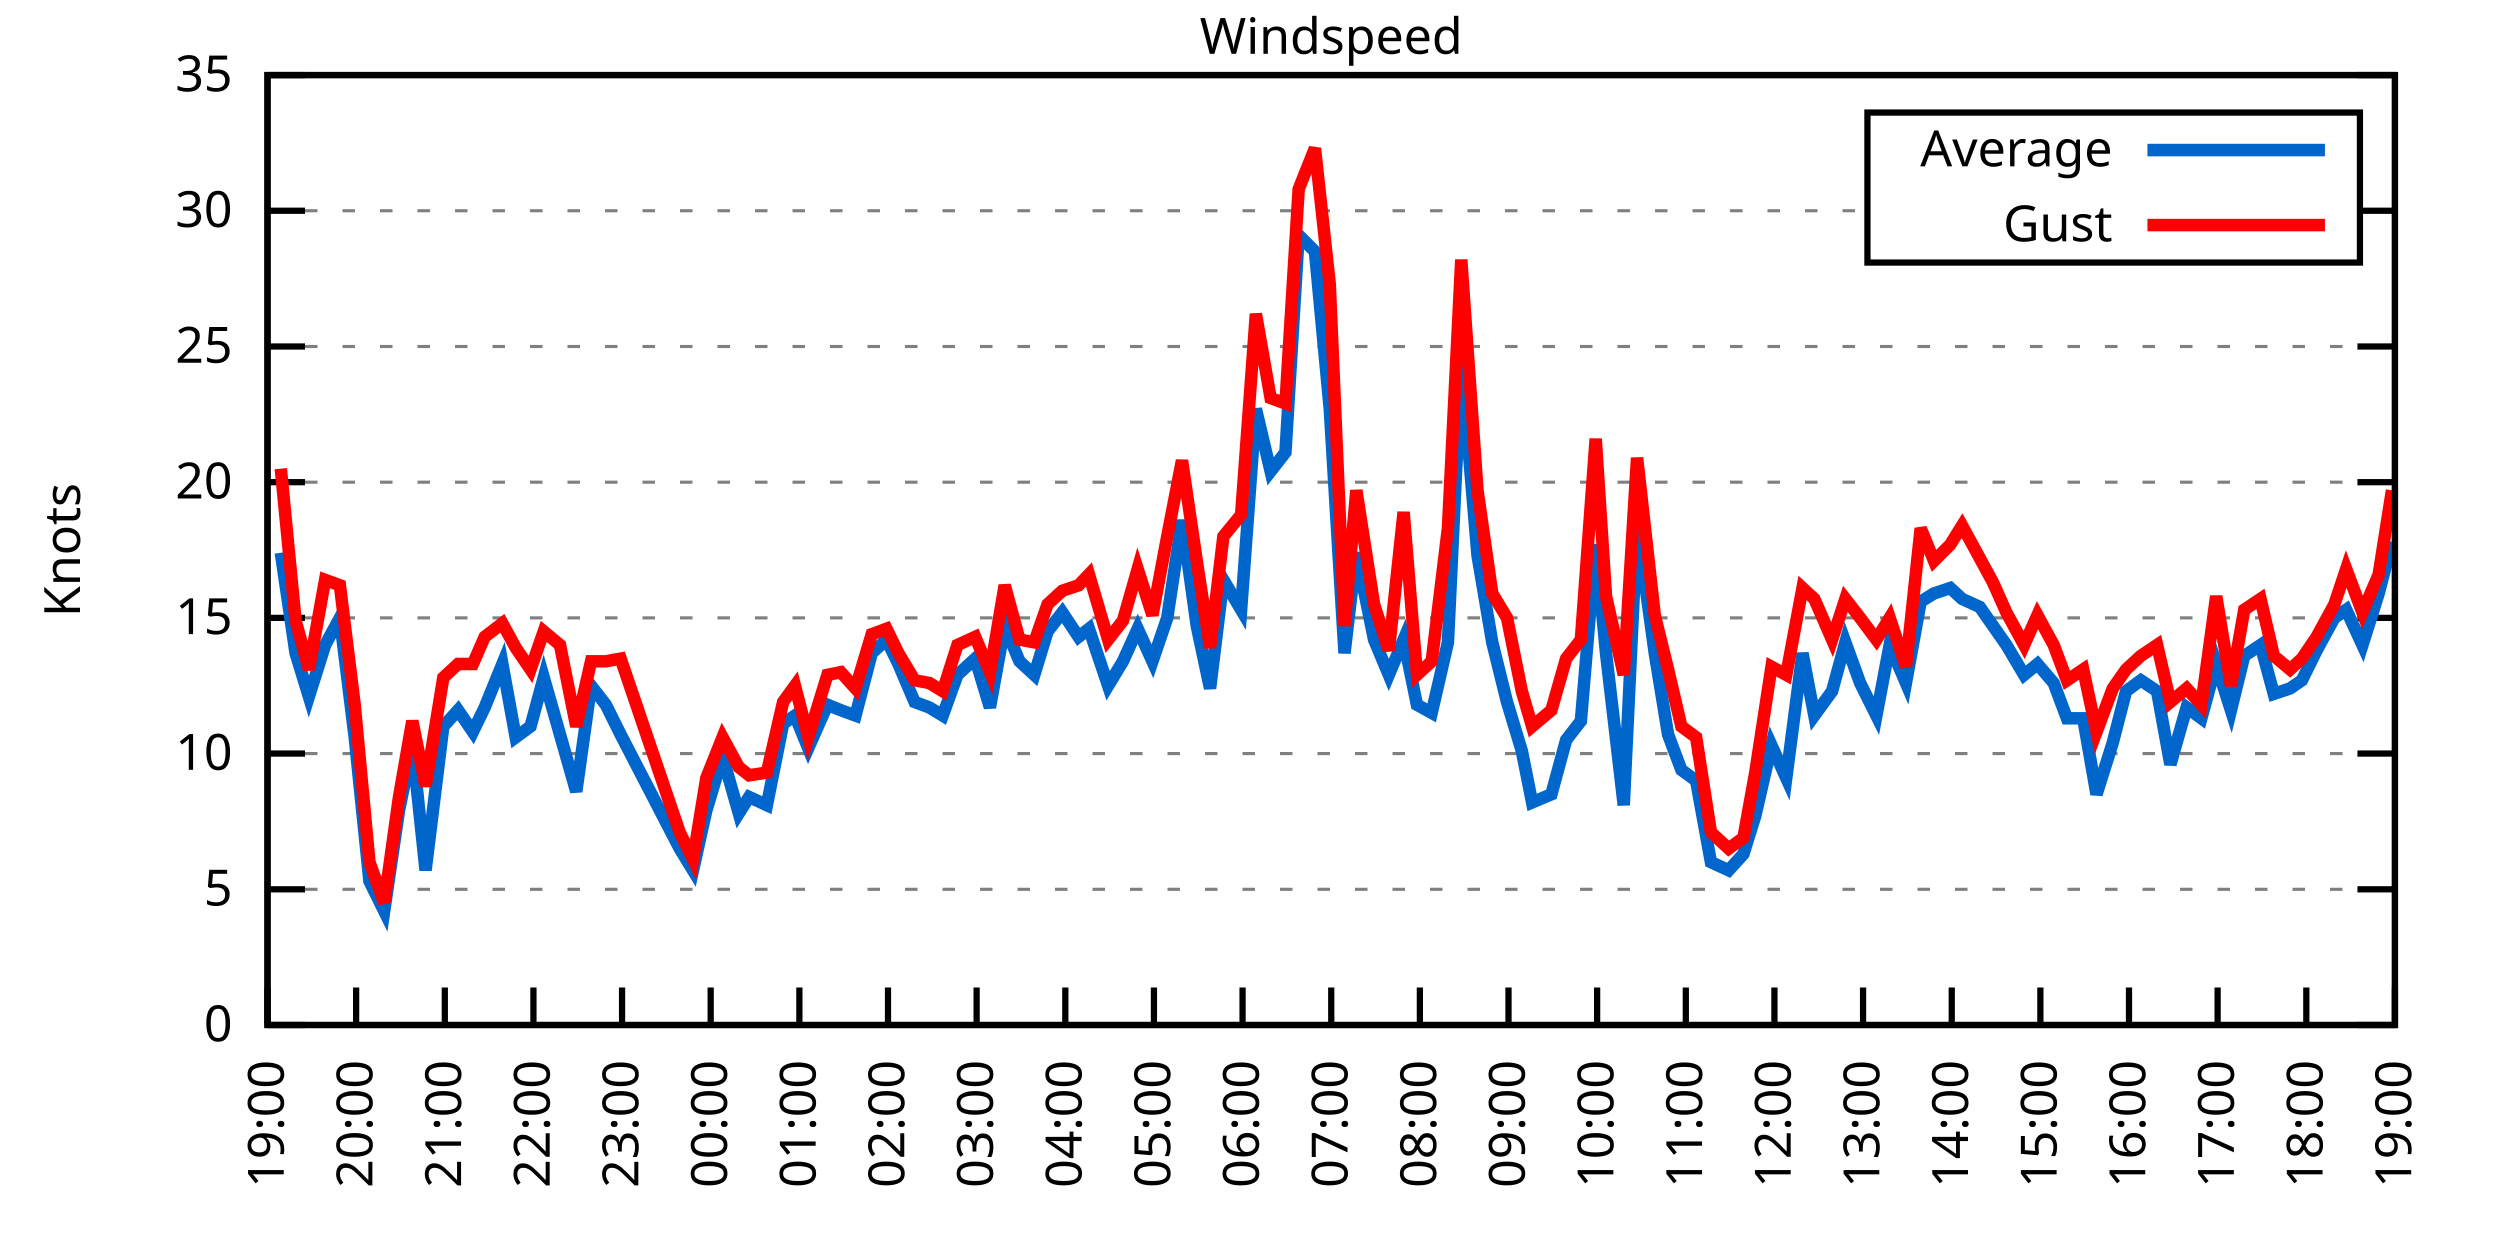
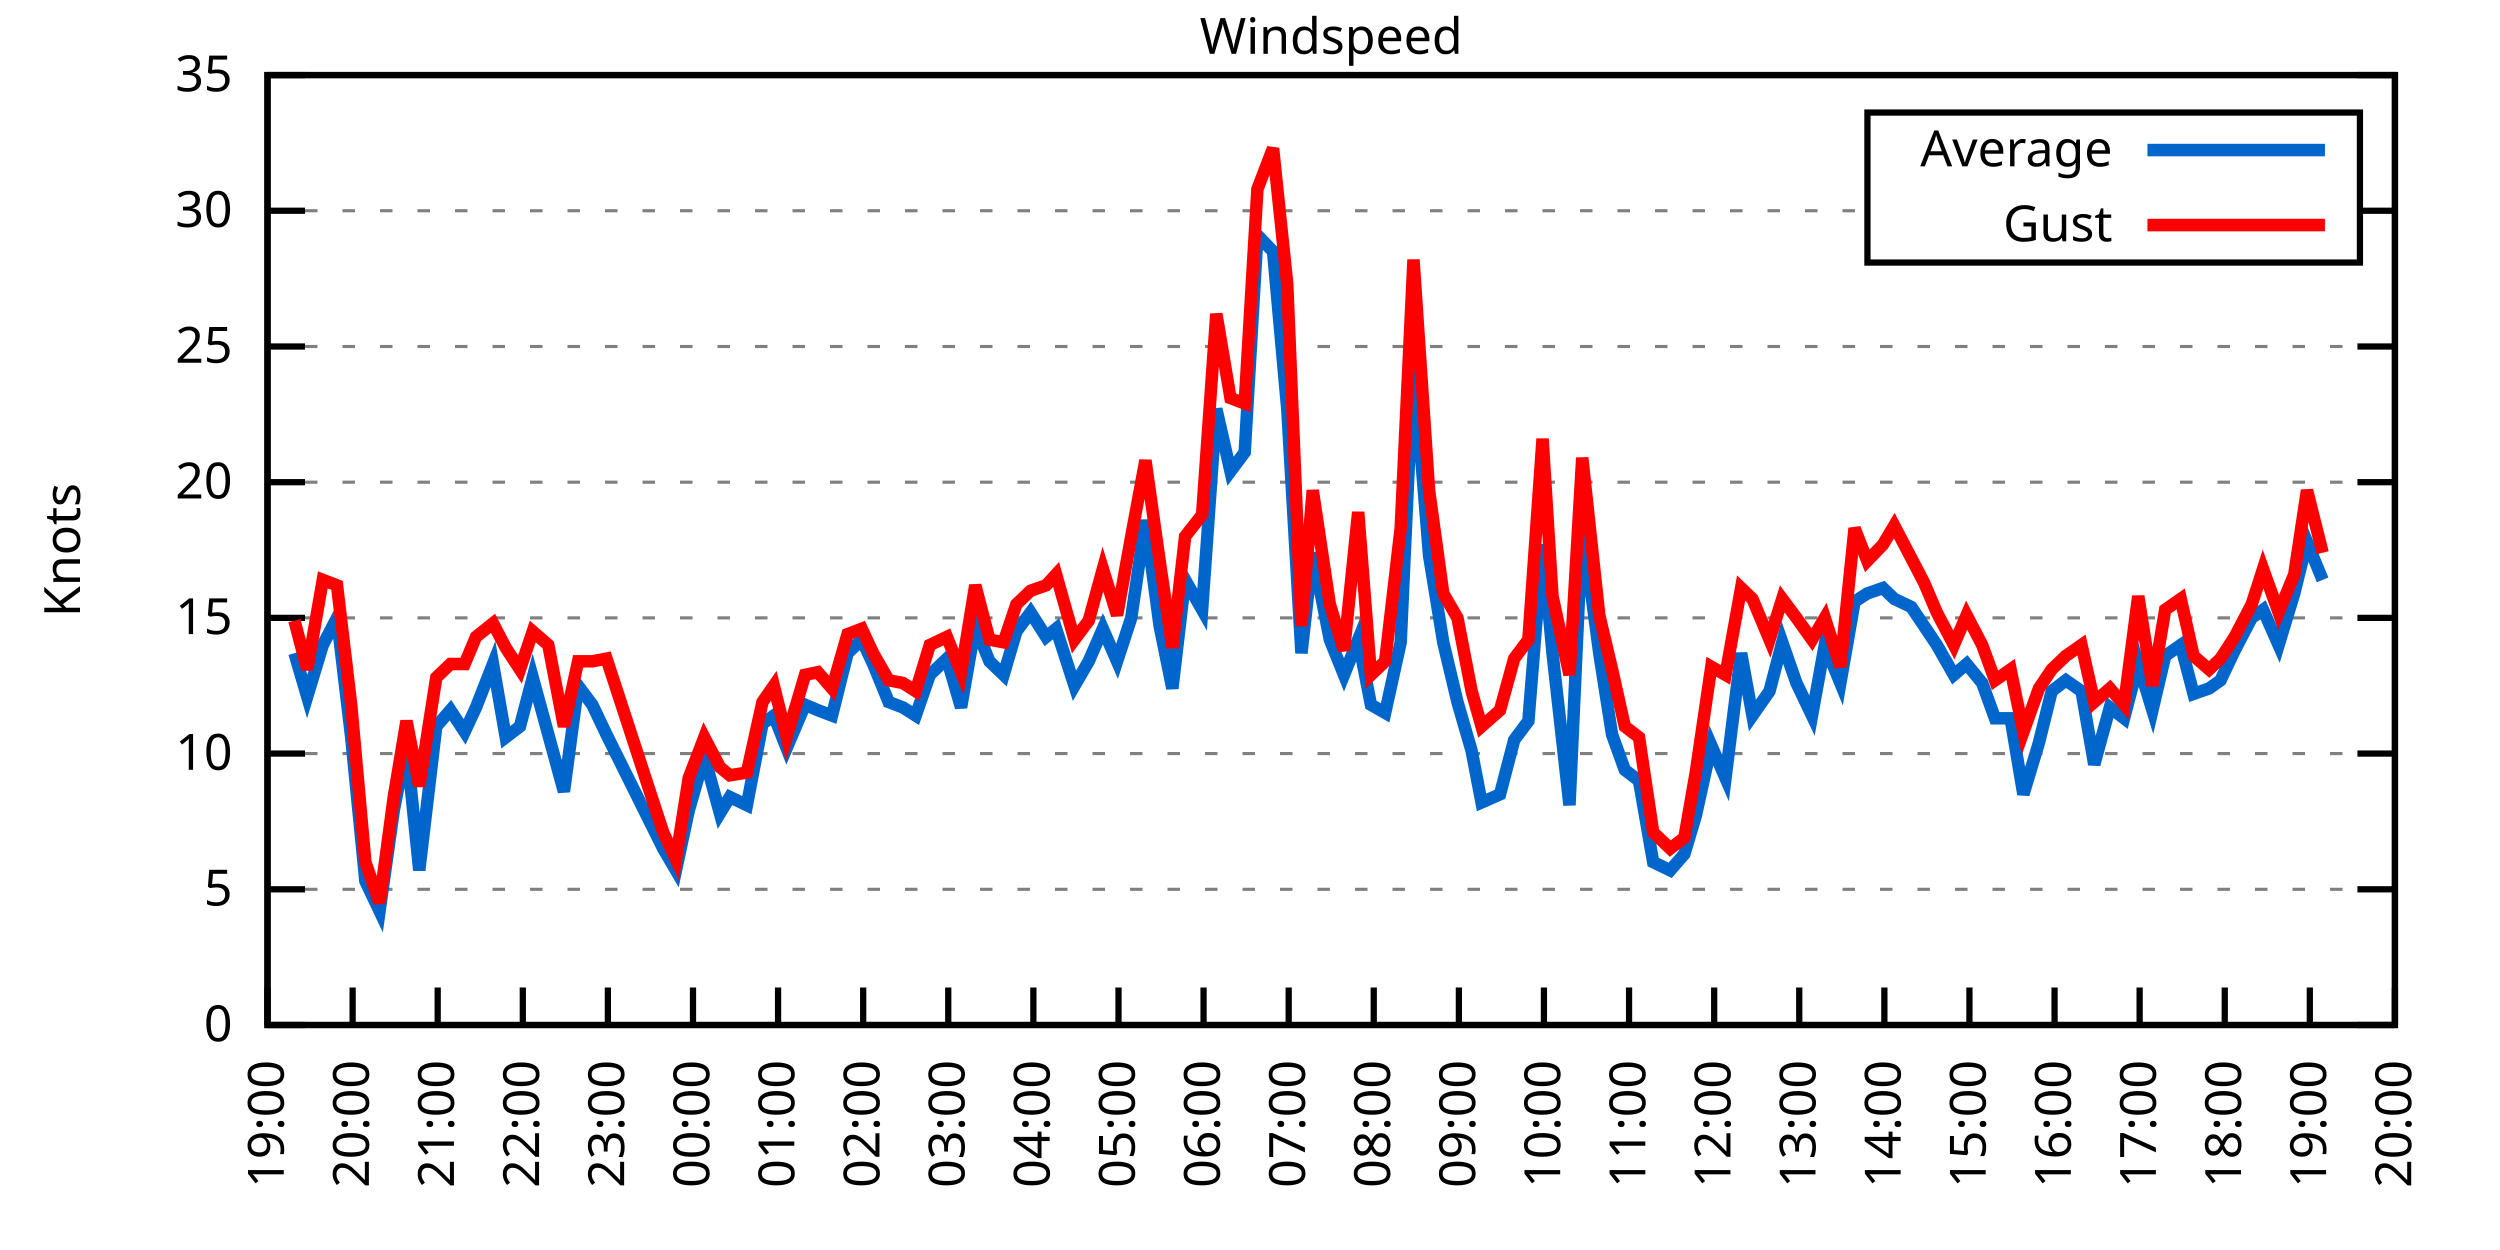
<svg xmlns="http://www.w3.org/2000/svg" xmlns:xlink="http://www.w3.org/1999/xlink" width="400" height="200" viewBox="0 0 400 200">
  <g id="gnuplot_canvas">
    <rect x="0" y="0" width="400" height="200" fill="none" />
    <defs>
      <circle id="gpDot" r="0.5" stroke-width="0.5" stroke="currentColor" />
      <path id="gpPt0" stroke-width="0.333" stroke="currentColor" d="M-1,0 h2 M0,-1 v2" />
      <path id="gpPt1" stroke-width="0.333" stroke="currentColor" d="M-1,-1 L1,1 M1,-1 L-1,1" />
      <path id="gpPt2" stroke-width="0.333" stroke="currentColor" d="M-1,0 L1,0 M0,-1 L0,1 M-1,-1 L1,1 M-1,1 L1,-1" />
      <rect id="gpPt3" stroke-width="0.333" stroke="currentColor" x="-1" y="-1" width="2" height="2" />
      <rect id="gpPt4" stroke-width="0.333" stroke="currentColor" fill="currentColor" x="-1" y="-1" width="2" height="2" />
      <circle id="gpPt5" stroke-width="0.333" stroke="currentColor" cx="0" cy="0" r="1" />
      <use xlink:href="#gpPt5" id="gpPt6" fill="currentColor" stroke="none" />
      <path id="gpPt7" stroke-width="0.333" stroke="currentColor" d="M0,-1.33 L-1.33,0.67 L1.33,0.67 z" />
      <use xlink:href="#gpPt7" id="gpPt8" fill="currentColor" stroke="none" />
      <use xlink:href="#gpPt7" id="gpPt9" stroke="currentColor" transform="rotate(180)" />
      <use xlink:href="#gpPt9" id="gpPt10" fill="currentColor" stroke="none" />
      <use xlink:href="#gpPt3" id="gpPt11" stroke="currentColor" transform="rotate(45)" />
      <use xlink:href="#gpPt11" id="gpPt12" fill="currentColor" stroke="none" />
      <path id="gpPt13" stroke-width="0.333" stroke="currentColor" d="M0,1.330 L1.265,0.411 L0.782,-1.067 L-0.782,-1.076 L-1.265,0.411 z" />
      <use xlink:href="#gpPt13" id="gpPt14" fill="currentColor" stroke="none" />
      <filter id="textbox" filterUnits="objectBoundingBox" x="0" y="0" height="1" width="1">
        <feFlood flood-color="white" flood-opacity="1" result="bgnd" />
        <feComposite in="SourceGraphic" in2="bgnd" operator="atop" />
      </filter>
      <filter id="greybox" filterUnits="objectBoundingBox" x="0" y="0" height="1" width="1">
        <feFlood flood-color="lightgrey" flood-opacity="1" result="grey" />
        <feComposite in="SourceGraphic" in2="grey" operator="atop" />
      </filter>
    </defs>
    <g fill="none" color="white" stroke="currentColor" stroke-width="1.00" stroke-linecap="butt" stroke-linejoin="miter">
</g>
    <g fill="none" color="black" stroke="currentColor" stroke-width="1.00" stroke-linecap="butt" stroke-linejoin="miter">
      <g stroke="none" shape-rendering="crispEdges">
        <polygon fill="rgb(255, 255, 255)" points="42.80,164.00 383.18,164.00 383.18,12.02 42.80,12.02 " />
      </g>
    </g>
    <g fill="none" color="black" stroke="currentColor" stroke-width="1.00" stroke-linecap="butt" stroke-linejoin="miter">
</g>
    <g fill="none" color="black" stroke="black" stroke-width="0.50" stroke-linecap="butt" stroke-linejoin="miter">
</g>
    <g fill="none" color="gray" stroke="currentColor" stroke-width="0.50" stroke-linecap="butt" stroke-linejoin="miter">
      <path stroke="gray" stroke-dasharray="2,4" class="gridline" d="M42.80,164.00 L383.19,164.00  " />
    </g>
    <g fill="none" color="gray" stroke="gray" stroke-width="1.00" stroke-linecap="butt" stroke-linejoin="miter">
</g>
    <g fill="none" color="black" stroke="currentColor" stroke-width="1.00" stroke-linecap="butt" stroke-linejoin="miter">
      <path stroke="black" d="M42.80,164.00 L48.80,164.00 M383.19,164.00 L377.19,164.00  " />
      <g transform="translate(37.20,166.60)" stroke="none" fill="black" font-family="Sans" font-size="8.00" text-anchor="end">
        <text>
          <tspan font-family="Sans"> 0</tspan>
        </text>
      </g>
    </g>
    <g fill="none" color="black" stroke="currentColor" stroke-width="1.00" stroke-linecap="butt" stroke-linejoin="miter">
</g>
    <g fill="none" color="black" stroke="black" stroke-width="0.50" stroke-linecap="butt" stroke-linejoin="miter">
</g>
    <g fill="none" color="gray" stroke="currentColor" stroke-width="0.50" stroke-linecap="butt" stroke-linejoin="miter">
      <path stroke="gray" stroke-dasharray="2,4" class="gridline" d="M42.80,142.29 L383.19,142.29  " />
    </g>
    <g fill="none" color="gray" stroke="gray" stroke-width="1.00" stroke-linecap="butt" stroke-linejoin="miter">
</g>
    <g fill="none" color="black" stroke="currentColor" stroke-width="1.00" stroke-linecap="butt" stroke-linejoin="miter">
      <path stroke="black" d="M42.80,142.29 L48.80,142.29 M383.19,142.29 L377.19,142.29  " />
      <g transform="translate(37.20,144.89)" stroke="none" fill="black" font-family="Sans" font-size="8.00" text-anchor="end">
        <text>
          <tspan font-family="Sans"> 5</tspan>
        </text>
      </g>
    </g>
    <g fill="none" color="black" stroke="currentColor" stroke-width="1.00" stroke-linecap="butt" stroke-linejoin="miter">
</g>
    <g fill="none" color="black" stroke="black" stroke-width="0.50" stroke-linecap="butt" stroke-linejoin="miter">
</g>
    <g fill="none" color="gray" stroke="currentColor" stroke-width="0.50" stroke-linecap="butt" stroke-linejoin="miter">
      <path stroke="gray" stroke-dasharray="2,4" class="gridline" d="M42.80,120.57 L383.19,120.57  " />
    </g>
    <g fill="none" color="gray" stroke="gray" stroke-width="1.00" stroke-linecap="butt" stroke-linejoin="miter">
</g>
    <g fill="none" color="black" stroke="currentColor" stroke-width="1.00" stroke-linecap="butt" stroke-linejoin="miter">
      <path stroke="black" d="M42.80,120.57 L48.80,120.57 M383.19,120.57 L377.19,120.57  " />
      <g transform="translate(37.20,123.17)" stroke="none" fill="black" font-family="Sans" font-size="8.00" text-anchor="end">
        <text>
          <tspan font-family="Sans"> 10</tspan>
        </text>
      </g>
    </g>
    <g fill="none" color="black" stroke="currentColor" stroke-width="1.00" stroke-linecap="butt" stroke-linejoin="miter">
</g>
    <g fill="none" color="black" stroke="black" stroke-width="0.50" stroke-linecap="butt" stroke-linejoin="miter">
</g>
    <g fill="none" color="gray" stroke="currentColor" stroke-width="0.50" stroke-linecap="butt" stroke-linejoin="miter">
      <path stroke="gray" stroke-dasharray="2,4" class="gridline" d="M42.80,98.86 L383.19,98.86  " />
    </g>
    <g fill="none" color="gray" stroke="gray" stroke-width="1.00" stroke-linecap="butt" stroke-linejoin="miter">
</g>
    <g fill="none" color="black" stroke="currentColor" stroke-width="1.00" stroke-linecap="butt" stroke-linejoin="miter">
      <path stroke="black" d="M42.80,98.86 L48.80,98.86 M383.19,98.86 L377.19,98.86  " />
      <g transform="translate(37.20,101.46)" stroke="none" fill="black" font-family="Sans" font-size="8.00" text-anchor="end">
        <text>
          <tspan font-family="Sans"> 15</tspan>
        </text>
      </g>
    </g>
    <g fill="none" color="black" stroke="currentColor" stroke-width="1.00" stroke-linecap="butt" stroke-linejoin="miter">
</g>
    <g fill="none" color="black" stroke="black" stroke-width="0.50" stroke-linecap="butt" stroke-linejoin="miter">
</g>
    <g fill="none" color="gray" stroke="currentColor" stroke-width="0.50" stroke-linecap="butt" stroke-linejoin="miter">
      <path stroke="gray" stroke-dasharray="2,4" class="gridline" d="M42.80,77.15 L383.19,77.15  " />
    </g>
    <g fill="none" color="gray" stroke="gray" stroke-width="1.00" stroke-linecap="butt" stroke-linejoin="miter">
</g>
    <g fill="none" color="black" stroke="currentColor" stroke-width="1.00" stroke-linecap="butt" stroke-linejoin="miter">
      <path stroke="black" d="M42.80,77.15 L48.80,77.15 M383.19,77.15 L377.19,77.15  " />
      <g transform="translate(37.20,79.75)" stroke="none" fill="black" font-family="Sans" font-size="8.00" text-anchor="end">
        <text>
          <tspan font-family="Sans"> 20</tspan>
        </text>
      </g>
    </g>
    <g fill="none" color="black" stroke="currentColor" stroke-width="1.00" stroke-linecap="butt" stroke-linejoin="miter">
</g>
    <g fill="none" color="black" stroke="black" stroke-width="0.50" stroke-linecap="butt" stroke-linejoin="miter">
</g>
    <g fill="none" color="gray" stroke="currentColor" stroke-width="0.50" stroke-linecap="butt" stroke-linejoin="miter">
      <path stroke="gray" stroke-dasharray="2,4" class="gridline" d="M42.80,55.44 L383.19,55.44  " />
    </g>
    <g fill="none" color="gray" stroke="gray" stroke-width="1.00" stroke-linecap="butt" stroke-linejoin="miter">
</g>
    <g fill="none" color="black" stroke="currentColor" stroke-width="1.00" stroke-linecap="butt" stroke-linejoin="miter">
      <path stroke="black" d="M42.80,55.44 L48.80,55.44 M383.19,55.44 L377.19,55.44  " />
      <g transform="translate(37.20,58.04)" stroke="none" fill="black" font-family="Sans" font-size="8.00" text-anchor="end">
        <text>
          <tspan font-family="Sans"> 25</tspan>
        </text>
      </g>
    </g>
    <g fill="none" color="black" stroke="currentColor" stroke-width="1.00" stroke-linecap="butt" stroke-linejoin="miter">
</g>
    <g fill="none" color="black" stroke="black" stroke-width="0.50" stroke-linecap="butt" stroke-linejoin="miter">
</g>
    <g fill="none" color="gray" stroke="currentColor" stroke-width="0.50" stroke-linecap="butt" stroke-linejoin="miter">
      <path stroke="gray" stroke-dasharray="2,4" class="gridline" d="M42.80,33.72 L298.79,33.72 M377.59,33.72 L383.19,33.72  " />
    </g>
    <g fill="none" color="gray" stroke="gray" stroke-width="1.00" stroke-linecap="butt" stroke-linejoin="miter">
</g>
    <g fill="none" color="black" stroke="currentColor" stroke-width="1.00" stroke-linecap="butt" stroke-linejoin="miter">
      <path stroke="black" d="M42.80,33.72 L48.80,33.72 M383.19,33.72 L377.19,33.72  " />
      <g transform="translate(37.20,36.32)" stroke="none" fill="black" font-family="Sans" font-size="8.00" text-anchor="end">
        <text>
          <tspan font-family="Sans"> 30</tspan>
        </text>
      </g>
    </g>
    <g fill="none" color="black" stroke="currentColor" stroke-width="1.00" stroke-linecap="butt" stroke-linejoin="miter">
</g>
    <g fill="none" color="black" stroke="black" stroke-width="0.50" stroke-linecap="butt" stroke-linejoin="miter">
</g>
    <g fill="none" color="gray" stroke="currentColor" stroke-width="0.50" stroke-linecap="butt" stroke-linejoin="miter">
      <path stroke="gray" stroke-dasharray="2,4" class="gridline" d="M42.80,12.01 L383.19,12.01  " />
    </g>
    <g fill="none" color="gray" stroke="gray" stroke-width="1.00" stroke-linecap="butt" stroke-linejoin="miter">
</g>
    <g fill="none" color="black" stroke="currentColor" stroke-width="1.00" stroke-linecap="butt" stroke-linejoin="miter">
      <path stroke="black" d="M42.80,12.01 L48.80,12.01 M383.19,12.01 L377.19,12.01  " />
      <g transform="translate(37.20,14.61)" stroke="none" fill="black" font-family="Sans" font-size="8.00" text-anchor="end">
        <text>
          <tspan font-family="Sans"> 35</tspan>
        </text>
      </g>
    </g>
    <g fill="none" color="black" stroke="currentColor" stroke-width="1.00" stroke-linecap="butt" stroke-linejoin="miter">
      <path stroke="black" d="M42.80,164.00 L42.80,158.00  " />
      <g transform="translate(45.40,169.60) rotate(270.00)" stroke="none" fill="black" font-family="Sans" font-size="8.00" text-anchor="end">
        <text>
          <tspan font-family="Sans">19:00</tspan>
        </text>
      </g>
    </g>
    <g fill="none" color="black" stroke="currentColor" stroke-width="1.00" stroke-linecap="butt" stroke-linejoin="miter">
-       <path stroke="black" d="M56.98,164.00 L56.98,158.00  " />
-       <g transform="translate(59.58,169.60) rotate(270.00)" stroke="none" fill="black" font-family="Sans" font-size="8.00" text-anchor="end">
+       <path stroke="black" d="M56.42,164.00 L56.42,158.00  " />
+       <g transform="translate(59.02,169.60) rotate(270.00)" stroke="none" fill="black" font-family="Sans" font-size="8.00" text-anchor="end">
        <text>
          <tspan font-family="Sans">20:00</tspan>
        </text>
      </g>
    </g>
    <g fill="none" color="black" stroke="currentColor" stroke-width="1.00" stroke-linecap="butt" stroke-linejoin="miter">
-       <path stroke="black" d="M71.17,164.00 L71.17,158.00  " />
-       <g transform="translate(73.77,169.60) rotate(270.00)" stroke="none" fill="black" font-family="Sans" font-size="8.00" text-anchor="end">
+       <path stroke="black" d="M70.03,164.00 L70.03,158.00  " />
+       <g transform="translate(72.63,169.60) rotate(270.00)" stroke="none" fill="black" font-family="Sans" font-size="8.00" text-anchor="end">
        <text>
          <tspan font-family="Sans">21:00</tspan>
        </text>
      </g>
    </g>
    <g fill="none" color="black" stroke="currentColor" stroke-width="1.00" stroke-linecap="butt" stroke-linejoin="miter">
-       <path stroke="black" d="M85.35,164.00 L85.35,158.00  " />
-       <g transform="translate(87.95,169.60) rotate(270.00)" stroke="none" fill="black" font-family="Sans" font-size="8.00" text-anchor="end">
+       <path stroke="black" d="M83.65,164.00 L83.65,158.00  " />
+       <g transform="translate(86.25,169.60) rotate(270.00)" stroke="none" fill="black" font-family="Sans" font-size="8.00" text-anchor="end">
        <text>
          <tspan font-family="Sans">22:00</tspan>
        </text>
      </g>
    </g>
    <g fill="none" color="black" stroke="currentColor" stroke-width="1.00" stroke-linecap="butt" stroke-linejoin="miter">
-       <path stroke="black" d="M99.53,164.00 L99.53,158.00  " />
-       <g transform="translate(102.13,169.60) rotate(270.00)" stroke="none" fill="black" font-family="Sans" font-size="8.00" text-anchor="end">
+       <path stroke="black" d="M97.26,164.00 L97.26,158.00  " />
+       <g transform="translate(99.86,169.60) rotate(270.00)" stroke="none" fill="black" font-family="Sans" font-size="8.00" text-anchor="end">
        <text>
          <tspan font-family="Sans">23:00</tspan>
        </text>
      </g>
    </g>
    <g fill="none" color="black" stroke="currentColor" stroke-width="1.00" stroke-linecap="butt" stroke-linejoin="miter">
-       <path stroke="black" d="M113.71,164.00 L113.71,158.00  " />
-       <g transform="translate(116.31,169.60) rotate(270.00)" stroke="none" fill="black" font-family="Sans" font-size="8.00" text-anchor="end">
+       <path stroke="black" d="M110.88,164.00 L110.88,158.00  " />
+       <g transform="translate(113.48,169.60) rotate(270.00)" stroke="none" fill="black" font-family="Sans" font-size="8.00" text-anchor="end">
        <text>
          <tspan font-family="Sans">00:00</tspan>
        </text>
      </g>
    </g>
    <g fill="none" color="black" stroke="currentColor" stroke-width="1.00" stroke-linecap="butt" stroke-linejoin="miter">
-       <path stroke="black" d="M127.90,164.00 L127.90,158.00  " />
-       <g transform="translate(130.50,169.60) rotate(270.00)" stroke="none" fill="black" font-family="Sans" font-size="8.00" text-anchor="end">
+       <path stroke="black" d="M124.49,164.00 L124.49,158.00  " />
+       <g transform="translate(127.09,169.60) rotate(270.00)" stroke="none" fill="black" font-family="Sans" font-size="8.00" text-anchor="end">
        <text>
          <tspan font-family="Sans">01:00</tspan>
        </text>
      </g>
    </g>
    <g fill="none" color="black" stroke="currentColor" stroke-width="1.00" stroke-linecap="butt" stroke-linejoin="miter">
-       <path stroke="black" d="M142.08,164.00 L142.08,158.00  " />
-       <g transform="translate(144.68,169.60) rotate(270.00)" stroke="none" fill="black" font-family="Sans" font-size="8.00" text-anchor="end">
+       <path stroke="black" d="M138.11,164.00 L138.11,158.00  " />
+       <g transform="translate(140.71,169.60) rotate(270.00)" stroke="none" fill="black" font-family="Sans" font-size="8.00" text-anchor="end">
        <text>
          <tspan font-family="Sans">02:00</tspan>
        </text>
      </g>
    </g>
    <g fill="none" color="black" stroke="currentColor" stroke-width="1.00" stroke-linecap="butt" stroke-linejoin="miter">
-       <path stroke="black" d="M156.26,164.00 L156.26,158.00  " />
-       <g transform="translate(158.86,169.60) rotate(270.00)" stroke="none" fill="black" font-family="Sans" font-size="8.00" text-anchor="end">
+       <path stroke="black" d="M151.72,164.00 L151.72,158.00  " />
+       <g transform="translate(154.32,169.60) rotate(270.00)" stroke="none" fill="black" font-family="Sans" font-size="8.00" text-anchor="end">
        <text>
          <tspan font-family="Sans">03:00</tspan>
        </text>
      </g>
    </g>
    <g fill="none" color="black" stroke="currentColor" stroke-width="1.00" stroke-linecap="butt" stroke-linejoin="miter">
-       <path stroke="black" d="M170.45,164.00 L170.45,158.00  " />
-       <g transform="translate(173.05,169.60) rotate(270.00)" stroke="none" fill="black" font-family="Sans" font-size="8.00" text-anchor="end">
+       <path stroke="black" d="M165.34,164.00 L165.34,158.00  " />
+       <g transform="translate(167.94,169.60) rotate(270.00)" stroke="none" fill="black" font-family="Sans" font-size="8.00" text-anchor="end">
        <text>
          <tspan font-family="Sans">04:00</tspan>
        </text>
      </g>
    </g>
    <g fill="none" color="black" stroke="currentColor" stroke-width="1.00" stroke-linecap="butt" stroke-linejoin="miter">
-       <path stroke="black" d="M184.63,164.00 L184.63,158.00  " />
-       <g transform="translate(187.23,169.60) rotate(270.00)" stroke="none" fill="black" font-family="Sans" font-size="8.00" text-anchor="end">
+       <path stroke="black" d="M178.96,164.00 L178.96,158.00  " />
+       <g transform="translate(181.56,169.60) rotate(270.00)" stroke="none" fill="black" font-family="Sans" font-size="8.00" text-anchor="end">
        <text>
          <tspan font-family="Sans">05:00</tspan>
        </text>
      </g>
    </g>
    <g fill="none" color="black" stroke="currentColor" stroke-width="1.00" stroke-linecap="butt" stroke-linejoin="miter">
-       <path stroke="black" d="M198.81,164.00 L198.81,158.00  " />
-       <g transform="translate(201.41,169.60) rotate(270.00)" stroke="none" fill="black" font-family="Sans" font-size="8.00" text-anchor="end">
+       <path stroke="black" d="M192.57,164.00 L192.57,158.00  " />
+       <g transform="translate(195.17,169.60) rotate(270.00)" stroke="none" fill="black" font-family="Sans" font-size="8.00" text-anchor="end">
        <text>
          <tspan font-family="Sans">06:00</tspan>
        </text>
      </g>
    </g>
    <g fill="none" color="black" stroke="currentColor" stroke-width="1.00" stroke-linecap="butt" stroke-linejoin="miter">
-       <path stroke="black" d="M213.00,164.00 L213.00,158.00  " />
-       <g transform="translate(215.60,169.60) rotate(270.00)" stroke="none" fill="black" font-family="Sans" font-size="8.00" text-anchor="end">
+       <path stroke="black" d="M206.19,164.00 L206.19,158.00  " />
+       <g transform="translate(208.79,169.60) rotate(270.00)" stroke="none" fill="black" font-family="Sans" font-size="8.00" text-anchor="end">
        <text>
          <tspan font-family="Sans">07:00</tspan>
        </text>
      </g>
    </g>
    <g fill="none" color="black" stroke="currentColor" stroke-width="1.00" stroke-linecap="butt" stroke-linejoin="miter">
-       <path stroke="black" d="M227.18,164.00 L227.18,158.00  " />
-       <g transform="translate(229.78,169.60) rotate(270.00)" stroke="none" fill="black" font-family="Sans" font-size="8.00" text-anchor="end">
+       <path stroke="black" d="M219.80,164.00 L219.80,158.00  " />
+       <g transform="translate(222.40,169.60) rotate(270.00)" stroke="none" fill="black" font-family="Sans" font-size="8.00" text-anchor="end">
        <text>
          <tspan font-family="Sans">08:00</tspan>
        </text>
      </g>
    </g>
    <g fill="none" color="black" stroke="currentColor" stroke-width="1.00" stroke-linecap="butt" stroke-linejoin="miter">
-       <path stroke="black" d="M241.36,164.00 L241.36,158.00  " />
-       <g transform="translate(243.96,169.60) rotate(270.00)" stroke="none" fill="black" font-family="Sans" font-size="8.00" text-anchor="end">
+       <path stroke="black" d="M233.42,164.00 L233.42,158.00  " />
+       <g transform="translate(236.02,169.60) rotate(270.00)" stroke="none" fill="black" font-family="Sans" font-size="8.00" text-anchor="end">
        <text>
          <tspan font-family="Sans">09:00</tspan>
        </text>
      </g>
    </g>
    <g fill="none" color="black" stroke="currentColor" stroke-width="1.00" stroke-linecap="butt" stroke-linejoin="miter">
-       <path stroke="black" d="M255.54,164.00 L255.54,158.00  " />
-       <g transform="translate(258.14,169.60) rotate(270.00)" stroke="none" fill="black" font-family="Sans" font-size="8.00" text-anchor="end">
+       <path stroke="black" d="M247.03,164.00 L247.03,158.00  " />
+       <g transform="translate(249.63,169.60) rotate(270.00)" stroke="none" fill="black" font-family="Sans" font-size="8.00" text-anchor="end">
        <text>
          <tspan font-family="Sans">10:00</tspan>
        </text>
      </g>
    </g>
    <g fill="none" color="black" stroke="currentColor" stroke-width="1.00" stroke-linecap="butt" stroke-linejoin="miter">
-       <path stroke="black" d="M269.73,164.00 L269.73,158.00  " />
-       <g transform="translate(272.33,169.60) rotate(270.00)" stroke="none" fill="black" font-family="Sans" font-size="8.00" text-anchor="end">
+       <path stroke="black" d="M260.65,164.00 L260.65,158.00  " />
+       <g transform="translate(263.25,169.60) rotate(270.00)" stroke="none" fill="black" font-family="Sans" font-size="8.00" text-anchor="end">
        <text>
          <tspan font-family="Sans">11:00</tspan>
        </text>
      </g>
    </g>
    <g fill="none" color="black" stroke="currentColor" stroke-width="1.00" stroke-linecap="butt" stroke-linejoin="miter">
-       <path stroke="black" d="M283.91,164.00 L283.91,158.00  " />
-       <g transform="translate(286.51,169.60) rotate(270.00)" stroke="none" fill="black" font-family="Sans" font-size="8.00" text-anchor="end">
+       <path stroke="black" d="M274.27,164.00 L274.27,158.00  " />
+       <g transform="translate(276.87,169.60) rotate(270.00)" stroke="none" fill="black" font-family="Sans" font-size="8.00" text-anchor="end">
        <text>
          <tspan font-family="Sans">12:00</tspan>
        </text>
      </g>
    </g>
    <g fill="none" color="black" stroke="currentColor" stroke-width="1.00" stroke-linecap="butt" stroke-linejoin="miter">
-       <path stroke="black" d="M298.09,164.00 L298.09,158.00  " />
-       <g transform="translate(300.69,169.60) rotate(270.00)" stroke="none" fill="black" font-family="Sans" font-size="8.00" text-anchor="end">
+       <path stroke="black" d="M287.88,164.00 L287.88,158.00  " />
+       <g transform="translate(290.48,169.60) rotate(270.00)" stroke="none" fill="black" font-family="Sans" font-size="8.00" text-anchor="end">
        <text>
          <tspan font-family="Sans">13:00</tspan>
        </text>
      </g>
    </g>
    <g fill="none" color="black" stroke="currentColor" stroke-width="1.00" stroke-linecap="butt" stroke-linejoin="miter">
-       <path stroke="black" d="M312.28,164.00 L312.28,158.00  " />
-       <g transform="translate(314.88,169.60) rotate(270.00)" stroke="none" fill="black" font-family="Sans" font-size="8.00" text-anchor="end">
+       <path stroke="black" d="M301.50,164.00 L301.50,158.00  " />
+       <g transform="translate(304.10,169.60) rotate(270.00)" stroke="none" fill="black" font-family="Sans" font-size="8.00" text-anchor="end">
        <text>
          <tspan font-family="Sans">14:00</tspan>
        </text>
      </g>
    </g>
    <g fill="none" color="black" stroke="currentColor" stroke-width="1.00" stroke-linecap="butt" stroke-linejoin="miter">
-       <path stroke="black" d="M326.46,164.00 L326.46,158.00  " />
-       <g transform="translate(329.06,169.60) rotate(270.00)" stroke="none" fill="black" font-family="Sans" font-size="8.00" text-anchor="end">
+       <path stroke="black" d="M315.11,164.00 L315.11,158.00  " />
+       <g transform="translate(317.71,169.60) rotate(270.00)" stroke="none" fill="black" font-family="Sans" font-size="8.00" text-anchor="end">
        <text>
          <tspan font-family="Sans">15:00</tspan>
        </text>
      </g>
    </g>
    <g fill="none" color="black" stroke="currentColor" stroke-width="1.00" stroke-linecap="butt" stroke-linejoin="miter">
-       <path stroke="black" d="M340.64,164.00 L340.64,158.00  " />
-       <g transform="translate(343.24,169.60) rotate(270.00)" stroke="none" fill="black" font-family="Sans" font-size="8.00" text-anchor="end">
+       <path stroke="black" d="M328.73,164.00 L328.73,158.00  " />
+       <g transform="translate(331.33,169.60) rotate(270.00)" stroke="none" fill="black" font-family="Sans" font-size="8.00" text-anchor="end">
        <text>
          <tspan font-family="Sans">16:00</tspan>
        </text>
      </g>
    </g>
    <g fill="none" color="black" stroke="currentColor" stroke-width="1.00" stroke-linecap="butt" stroke-linejoin="miter">
-       <path stroke="black" d="M354.82,164.00 L354.82,158.00  " />
-       <g transform="translate(357.42,169.60) rotate(270.00)" stroke="none" fill="black" font-family="Sans" font-size="8.00" text-anchor="end">
+       <path stroke="black" d="M342.34,164.00 L342.34,158.00  " />
+       <g transform="translate(344.94,169.60) rotate(270.00)" stroke="none" fill="black" font-family="Sans" font-size="8.00" text-anchor="end">
        <text>
          <tspan font-family="Sans">17:00</tspan>
        </text>
      </g>
    </g>
    <g fill="none" color="black" stroke="currentColor" stroke-width="1.00" stroke-linecap="butt" stroke-linejoin="miter">
-       <path stroke="black" d="M369.01,164.00 L369.01,158.00  " />
-       <g transform="translate(371.61,169.60) rotate(270.00)" stroke="none" fill="black" font-family="Sans" font-size="8.00" text-anchor="end">
+       <path stroke="black" d="M355.96,164.00 L355.96,158.00  " />
+       <g transform="translate(358.56,169.60) rotate(270.00)" stroke="none" fill="black" font-family="Sans" font-size="8.00" text-anchor="end">
        <text>
          <tspan font-family="Sans">18:00</tspan>
+         </text>
+       </g>
+     </g>
+     <g fill="none" color="black" stroke="currentColor" stroke-width="1.00" stroke-linecap="butt" stroke-linejoin="miter">
+       <path stroke="black" d="M369.57,164.00 L369.57,158.00  " />
+       <g transform="translate(372.17,169.60) rotate(270.00)" stroke="none" fill="black" font-family="Sans" font-size="8.00" text-anchor="end">
+         <text>
+           <tspan font-family="Sans">19:00</tspan>
        </text>
      </g>
    </g>
    <g fill="none" color="black" stroke="currentColor" stroke-width="1.00" stroke-linecap="butt" stroke-linejoin="miter">
      <path stroke="black" d="M383.19,164.00 L383.19,158.00  " />
      <g transform="translate(385.79,169.60) rotate(270.00)" stroke="none" fill="black" font-family="Sans" font-size="8.00" text-anchor="end">
        <text>
-           <tspan font-family="Sans">19:00</tspan>
+           <tspan font-family="Sans">20:00</tspan>
        </text>
      </g>
    </g>
    <g fill="none" color="black" stroke="currentColor" stroke-width="1.00" stroke-linecap="butt" stroke-linejoin="miter">
</g>
    <g fill="none" color="black" stroke="currentColor" stroke-width="1.00" stroke-linecap="butt" stroke-linejoin="miter">
      <path stroke="black" d="M42.80,12.01 L42.80,164.00 L383.19,164.00 L383.19,12.01 L42.80,12.01 Z  " />
    </g>
    <g fill="none" color="black" stroke="currentColor" stroke-width="1.00" stroke-linecap="butt" stroke-linejoin="miter">
</g>
    <g fill="none" color="black" stroke="currentColor" stroke-width="1.00" stroke-linecap="butt" stroke-linejoin="miter">
      <path stroke="black" d="M298.79,42.01 L298.79,18.01 L377.59,18.01 L377.59,42.01 L298.79,42.01 Z  " />
    </g>
    <g id="Windspeed_plot_1">
      <g fill="none" color="white" stroke="black" stroke-width="2.00" stroke-linecap="butt" stroke-linejoin="miter">
</g>
      <g fill="none" color="black" stroke="currentColor" stroke-width="2.00" stroke-linecap="butt" stroke-linejoin="miter">
        <g transform="translate(337.99,26.61)" stroke="none" fill="black" font-family="Sans" font-size="8.00" text-anchor="end">
          <text>
            <tspan font-family="Sans">Average</tspan>
          </text>
        </g>
      </g>
      <g fill="none" color="black" stroke="currentColor" stroke-width="2.00" stroke-linecap="butt" stroke-linejoin="miter">
-         <path stroke="rgb(  0, 102, 204)" d="M343.59,24.01 L371.99,24.01 M44.93,88.44 L47.29,104.51 L49.42,111.45 L52.02,103.20 L54.38,98.86 L56.75,117.97   L59.11,140.98 L61.47,145.76 L63.84,129.69 L65.97,119.27 L68.09,139.25 L70.93,116.23 L73.29,113.63 L75.66,117.10   L77.55,113.19 L80.38,106.24 L82.51,117.97 L84.88,116.23 L87.00,108.42 L89.60,117.53 L92.20,126.65 L94.57,109.72   L96.93,112.76 L99.30,117.53 L108.75,135.77 L110.88,139.25 L113.01,129.69 L115.61,121.01 L118.21,130.13 L119.86,127.52   L122.70,128.83 L125.30,115.80 L127.19,114.49 L129.32,119.71 L132.39,112.76 L134.52,113.63 L136.88,114.49 L139.48,104.51   L141.84,102.34 L143.74,106.24 L146.34,112.32 L148.70,113.19 L150.83,114.49 L153.19,107.98 L156.03,105.38 L158.39,113.19   L160.75,100.16 L163.12,105.81 L165.48,107.98 L167.61,101.03 L169.97,97.99 L172.57,101.90 L174.23,100.60 L177.30,109.72   L179.67,105.81 L182.03,100.60 L184.39,105.81 L186.76,98.86 L189.12,83.23 L191.48,100.16 L193.61,110.15 L195.74,92.78   L198.58,97.56 L200.94,65.42 L203.30,75.41 L205.67,72.37 L207.79,37.63 L210.39,40.24 L212.76,65.42 L215.12,104.51   L217.01,88.44 L219.85,102.34 L222.21,107.98 L224.58,102.34 L226.71,112.76 L229.07,114.06 L231.67,102.77 L233.80,58.04   L236.40,88.87 L238.76,102.77 L241.12,112.32 L243.49,120.14 L245.14,128.39 L248.22,127.09 L250.58,118.40 L252.94,115.36   L255.31,87.14 L256.96,104.51 L259.80,128.83 L261.93,84.10 L264.76,104.51 L266.89,117.53 L269.02,123.18 L271.38,124.92   L273.75,137.94 L276.58,139.25 L278.95,136.64 L280.84,130.56 L283.44,119.27 L285.80,124.48 L288.40,104.51 L290.29,114.49   L293.13,110.59 L295.26,102.77 L297.62,109.28 L300.22,114.49 L302.35,103.20 L304.95,109.28 L307.31,96.26 L309.44,94.95   L312.04,94.08 L313.93,95.82 L316.77,97.12 L318.89,100.16 L321.02,103.20 L323.86,107.98 L325.99,106.24 L328.59,109.28   L330.71,114.93 L333.31,114.93 L335.44,127.09 L338.04,118.84 L340.17,110.59 L342.53,108.85 L345.13,110.59 L347.26,122.31   L349.86,113.19 L352.22,114.93 L354.59,106.24 L356.95,113.63 L359.08,104.94 L361.68,103.20 L363.81,111.02 L366.41,110.15   L368.30,108.85 L370.66,104.07 L373.50,98.86 L375.39,97.56 L377.99,103.20 L380.59,94.95 L382.72,86.70  " />
+         <path stroke="rgb(  0, 102, 204)" d="M343.59,24.01 L371.99,24.01 M47.11,104.51 L49.15,111.45 L51.65,103.20 L53.92,98.86 L56.19,117.97 L58.46,140.98   L60.73,145.76 L63.00,129.69 L65.04,119.27 L67.08,139.25 L69.80,116.23 L72.07,113.63 L74.34,117.10 L76.16,113.19   L78.88,106.24 L80.92,117.97 L83.19,116.23 L85.24,108.42 L87.73,117.53 L90.23,126.65 L92.50,109.72 L94.77,112.76   L97.04,117.53 L106.11,135.77 L108.15,139.25 L110.20,129.69 L112.69,121.01 L115.19,130.13 L116.78,127.52 L119.50,128.83   L122.00,115.80 L123.81,114.49 L125.86,119.71 L128.81,112.76 L130.85,113.63 L133.12,114.49 L135.61,104.51 L137.88,102.34   L139.70,106.24 L142.19,112.32 L144.46,113.19 L146.51,114.49 L148.77,107.98 L151.50,105.38 L153.77,113.19 L156.04,100.16   L158.31,105.81 L160.57,107.98 L162.62,101.03 L164.89,97.99 L167.38,101.90 L168.97,100.60 L171.92,109.72 L174.19,105.81   L176.46,100.60 L178.73,105.81 L181.00,98.86 L183.27,83.23 L185.54,100.16 L187.58,110.15 L189.62,92.78 L192.34,97.56   L194.61,65.42 L196.88,75.41 L199.15,72.37 L201.19,37.63 L203.69,40.24 L205.96,65.42 L208.23,104.51 L210.04,88.44   L212.77,102.34 L215.04,107.98 L217.31,102.34 L219.35,112.76 L221.62,114.06 L224.11,102.77 L226.16,58.04 L228.65,88.87   L230.92,102.77 L233.19,112.32 L235.46,120.14 L237.05,128.39 L240.00,127.09 L242.27,118.40 L244.54,115.36 L246.81,87.14   L248.40,104.51 L251.12,128.83 L253.16,84.10 L255.88,104.51 L257.93,117.53 L259.97,123.18 L262.24,124.92 L264.51,137.94   L267.23,139.25 L269.50,136.64 L271.32,130.56 L273.81,119.27 L276.08,124.48 L278.58,104.51 L280.39,114.49 L283.12,110.59   L285.16,102.77 L287.43,109.28 L289.92,114.49 L291.97,103.20 L294.46,109.28 L296.73,96.26 L298.77,94.95 L301.27,94.08   L303.08,95.82 L305.81,97.12 L307.85,100.16 L309.89,103.20 L312.62,107.98 L314.66,106.24 L317.15,109.28 L319.20,114.93   L321.69,114.93 L323.74,127.09 L326.23,118.84 L328.27,110.59 L330.54,108.85 L333.04,110.59 L335.08,122.31 L337.58,113.19   L339.85,114.93 L342.12,106.24 L344.39,113.63 L346.43,104.94 L348.92,103.20 L350.97,111.02 L353.46,110.15 L355.28,108.85   L357.55,104.07 L360.27,98.86 L362.09,97.56 L364.58,103.20 L367.08,94.95 L369.12,86.70 L371.62,92.78  " />
      </g>
    </g>
    <g id="Windspeed_plot_2">
      <g fill="none" color="black" stroke="currentColor" stroke-width="2.00" stroke-linecap="butt" stroke-linejoin="miter">
        <g transform="translate(337.99,38.61)" stroke="none" fill="black" font-family="Sans" font-size="8.00" text-anchor="end">
          <text>
            <tspan font-family="Sans">Gust</tspan>
          </text>
        </g>
      </g>
      <g fill="none" color="black" stroke="currentColor" stroke-width="2.00" stroke-linecap="butt" stroke-linejoin="miter">
-         <path stroke="rgb(255,   0,   0)" d="M343.59,36.01 L371.99,36.01 M44.93,74.98 L47.29,99.30 L49.42,107.11 L52.02,92.78 L54.38,93.65 L56.75,112.76   L59.11,137.94 L61.47,144.46 L63.84,127.52 L65.97,115.36 L68.09,125.79 L70.93,108.42 L73.29,106.24 L75.66,106.24   L77.55,101.90 L80.38,99.73 L82.51,103.64 L84.88,107.11 L87.00,101.03 L89.60,103.20 L92.20,116.23 L94.57,105.81   L96.93,105.81 L99.30,105.38 L108.75,133.17 L110.88,137.51 L113.01,124.48 L115.61,117.97 L118.21,122.75 L119.86,124.05   L122.70,123.61 L125.30,112.32 L127.19,109.72 L129.32,117.97 L132.39,107.98 L134.52,107.55 L136.88,110.15 L139.48,101.47   L141.84,100.60 L143.74,104.51 L146.34,108.85 L148.70,109.28 L150.83,110.59 L153.19,103.20 L156.03,101.90 L158.39,107.55   L160.75,93.65 L163.12,102.34 L165.48,102.77 L167.61,96.69 L169.97,94.52 L172.57,93.65 L174.23,91.91 L177.30,102.34   L179.67,99.30 L182.03,91.04 L184.39,98.43 L186.76,85.83 L189.12,73.67 L191.48,89.74 L193.61,103.64 L195.74,85.83   L198.58,82.36 L200.94,50.22 L203.30,63.69 L205.67,64.56 L207.79,30.25 L210.39,23.73 L212.76,45.45 L215.12,100.16   L217.01,78.45 L219.85,96.69 L222.21,104.07 L224.58,81.93 L226.71,107.98 L229.07,105.81 L231.67,84.53 L233.80,41.54   L236.40,78.45 L238.76,94.95 L241.12,98.86 L243.49,110.59 L245.14,116.23 L248.22,113.63 L250.58,105.38 L252.94,102.34   L255.31,70.20 L256.96,95.39 L259.80,107.98 L261.93,73.24 L264.76,98.43 L266.89,107.11 L269.02,116.23 L271.38,117.97   L273.75,133.17 L276.58,135.77 L278.95,134.04 L280.84,123.61 L283.44,106.68 L285.80,107.98 L288.40,94.08 L290.29,95.82   L293.13,102.34 L295.26,95.82 L297.62,98.86 L300.22,102.34 L302.35,98.86 L304.95,106.68 L307.31,84.53 L309.44,89.74   L312.04,87.14 L313.93,84.10 L316.77,89.31 L318.89,93.22 L321.02,97.99 L323.86,103.20 L325.99,98.43 L328.59,103.20   L330.71,108.85 L333.31,107.11 L335.44,117.10 L338.04,110.15 L340.17,107.11 L342.53,104.94 L345.13,103.20 L347.26,112.32   L349.86,110.15 L352.22,112.76 L354.59,95.39 L356.95,109.72 L359.08,97.56 L361.68,95.82 L363.81,104.94 L366.41,107.11   L368.30,105.38 L370.66,101.90 L373.50,96.69 L375.39,91.04 L377.99,97.99 L380.59,91.91 L382.72,78.45  " />
+         <path stroke="rgb(255,   0,   0)" d="M343.59,36.01 L371.99,36.01 M47.11,99.30 L49.15,107.11 L51.65,92.78 L53.92,93.65 L56.19,112.76 L58.46,137.94   L60.73,144.46 L63.00,127.52 L65.04,115.36 L67.08,125.79 L69.80,108.42 L72.07,106.24 L74.34,106.24 L76.16,101.90   L78.88,99.73 L80.92,103.64 L83.19,107.11 L85.24,101.03 L87.73,103.20 L90.23,116.23 L92.50,105.81 L94.77,105.81   L97.04,105.38 L106.11,133.17 L108.15,137.51 L110.20,124.48 L112.69,117.97 L115.19,122.75 L116.78,124.05 L119.50,123.61   L122.00,112.32 L123.81,109.72 L125.86,117.97 L128.81,107.98 L130.85,107.55 L133.12,110.15 L135.61,101.47 L137.88,100.60   L139.70,104.51 L142.19,108.85 L144.46,109.28 L146.51,110.59 L148.77,103.20 L151.50,101.90 L153.77,107.55 L156.04,93.65   L158.31,102.34 L160.57,102.77 L162.62,96.69 L164.89,94.52 L167.38,93.65 L168.97,91.91 L171.92,102.34 L174.19,99.30   L176.46,91.04 L178.73,98.43 L181.00,85.83 L183.27,73.67 L185.54,89.74 L187.58,103.64 L189.62,85.83 L192.34,82.36   L194.61,50.22 L196.88,63.69 L199.15,64.56 L201.19,30.25 L203.69,23.73 L205.96,45.45 L208.23,100.16 L210.04,78.45   L212.77,96.69 L215.04,104.07 L217.31,81.93 L219.35,107.98 L221.62,105.81 L224.11,84.53 L226.16,41.54 L228.65,78.45   L230.92,94.95 L233.19,98.86 L235.46,110.59 L237.05,116.23 L240.00,113.63 L242.27,105.38 L244.54,102.34 L246.81,70.20   L248.40,95.39 L251.12,107.98 L253.16,73.24 L255.88,98.43 L257.93,107.11 L259.97,116.23 L262.24,117.97 L264.51,133.17   L267.23,135.77 L269.50,134.04 L271.32,123.61 L273.81,106.68 L276.08,107.98 L278.58,94.08 L280.39,95.82 L283.12,102.34   L285.16,95.82 L287.43,98.86 L289.92,102.34 L291.97,98.86 L294.46,106.68 L296.73,84.53 L298.77,89.74 L301.27,87.14   L303.08,84.10 L305.81,89.31 L307.85,93.22 L309.89,97.99 L312.62,103.20 L314.66,98.43 L317.15,103.20 L319.20,108.85   L321.69,107.11 L323.74,117.10 L326.23,110.15 L328.27,107.11 L330.54,104.94 L333.04,103.20 L335.08,112.32 L337.58,110.15   L339.85,112.76 L342.12,95.39 L344.39,109.72 L346.43,97.56 L348.92,95.82 L350.97,104.94 L353.46,107.11 L355.28,105.38   L357.55,101.90 L360.27,96.69 L362.09,91.04 L364.58,97.99 L367.08,91.91 L369.12,78.45 L371.62,88.44  " />
      </g>
    </g>
    <g fill="none" color="black" stroke="currentColor" stroke-width="2.00" stroke-linecap="butt" stroke-linejoin="miter">
</g>
    <g fill="none" color="black" stroke="black" stroke-width="1.00" stroke-linecap="butt" stroke-linejoin="miter">
</g>
    <g fill="none" color="black" stroke="currentColor" stroke-width="1.00" stroke-linecap="butt" stroke-linejoin="miter">
      <path stroke="black" d="M42.80,12.01 L42.80,164.00 L383.19,164.00 L383.19,12.01 L42.80,12.01 Z  " />
      <g transform="translate(12.80,88.01) rotate(270.00)" stroke="none" fill="black" font-family="Sans" font-size="8.00" text-anchor="middle">
        <text>
          <tspan font-family="Sans">Knots</tspan>
        </text>
      </g>
    </g>
    <g fill="none" color="black" stroke="currentColor" stroke-width="1.00" stroke-linecap="butt" stroke-linejoin="miter">
</g>
    <g fill="none" color="black" stroke="currentColor" stroke-width="1.00" stroke-linecap="butt" stroke-linejoin="miter">
      <g transform="translate(212.99,8.61)" stroke="none" fill="black" font-family="Sans" font-size="8.00" text-anchor="middle">
        <text>
          <tspan font-family="Sans">Windspeed</tspan>
        </text>
      </g>
    </g>
    <g fill="none" color="black" stroke="currentColor" stroke-width="1.00" stroke-linecap="butt" stroke-linejoin="miter">
</g>
  </g>
</svg>
